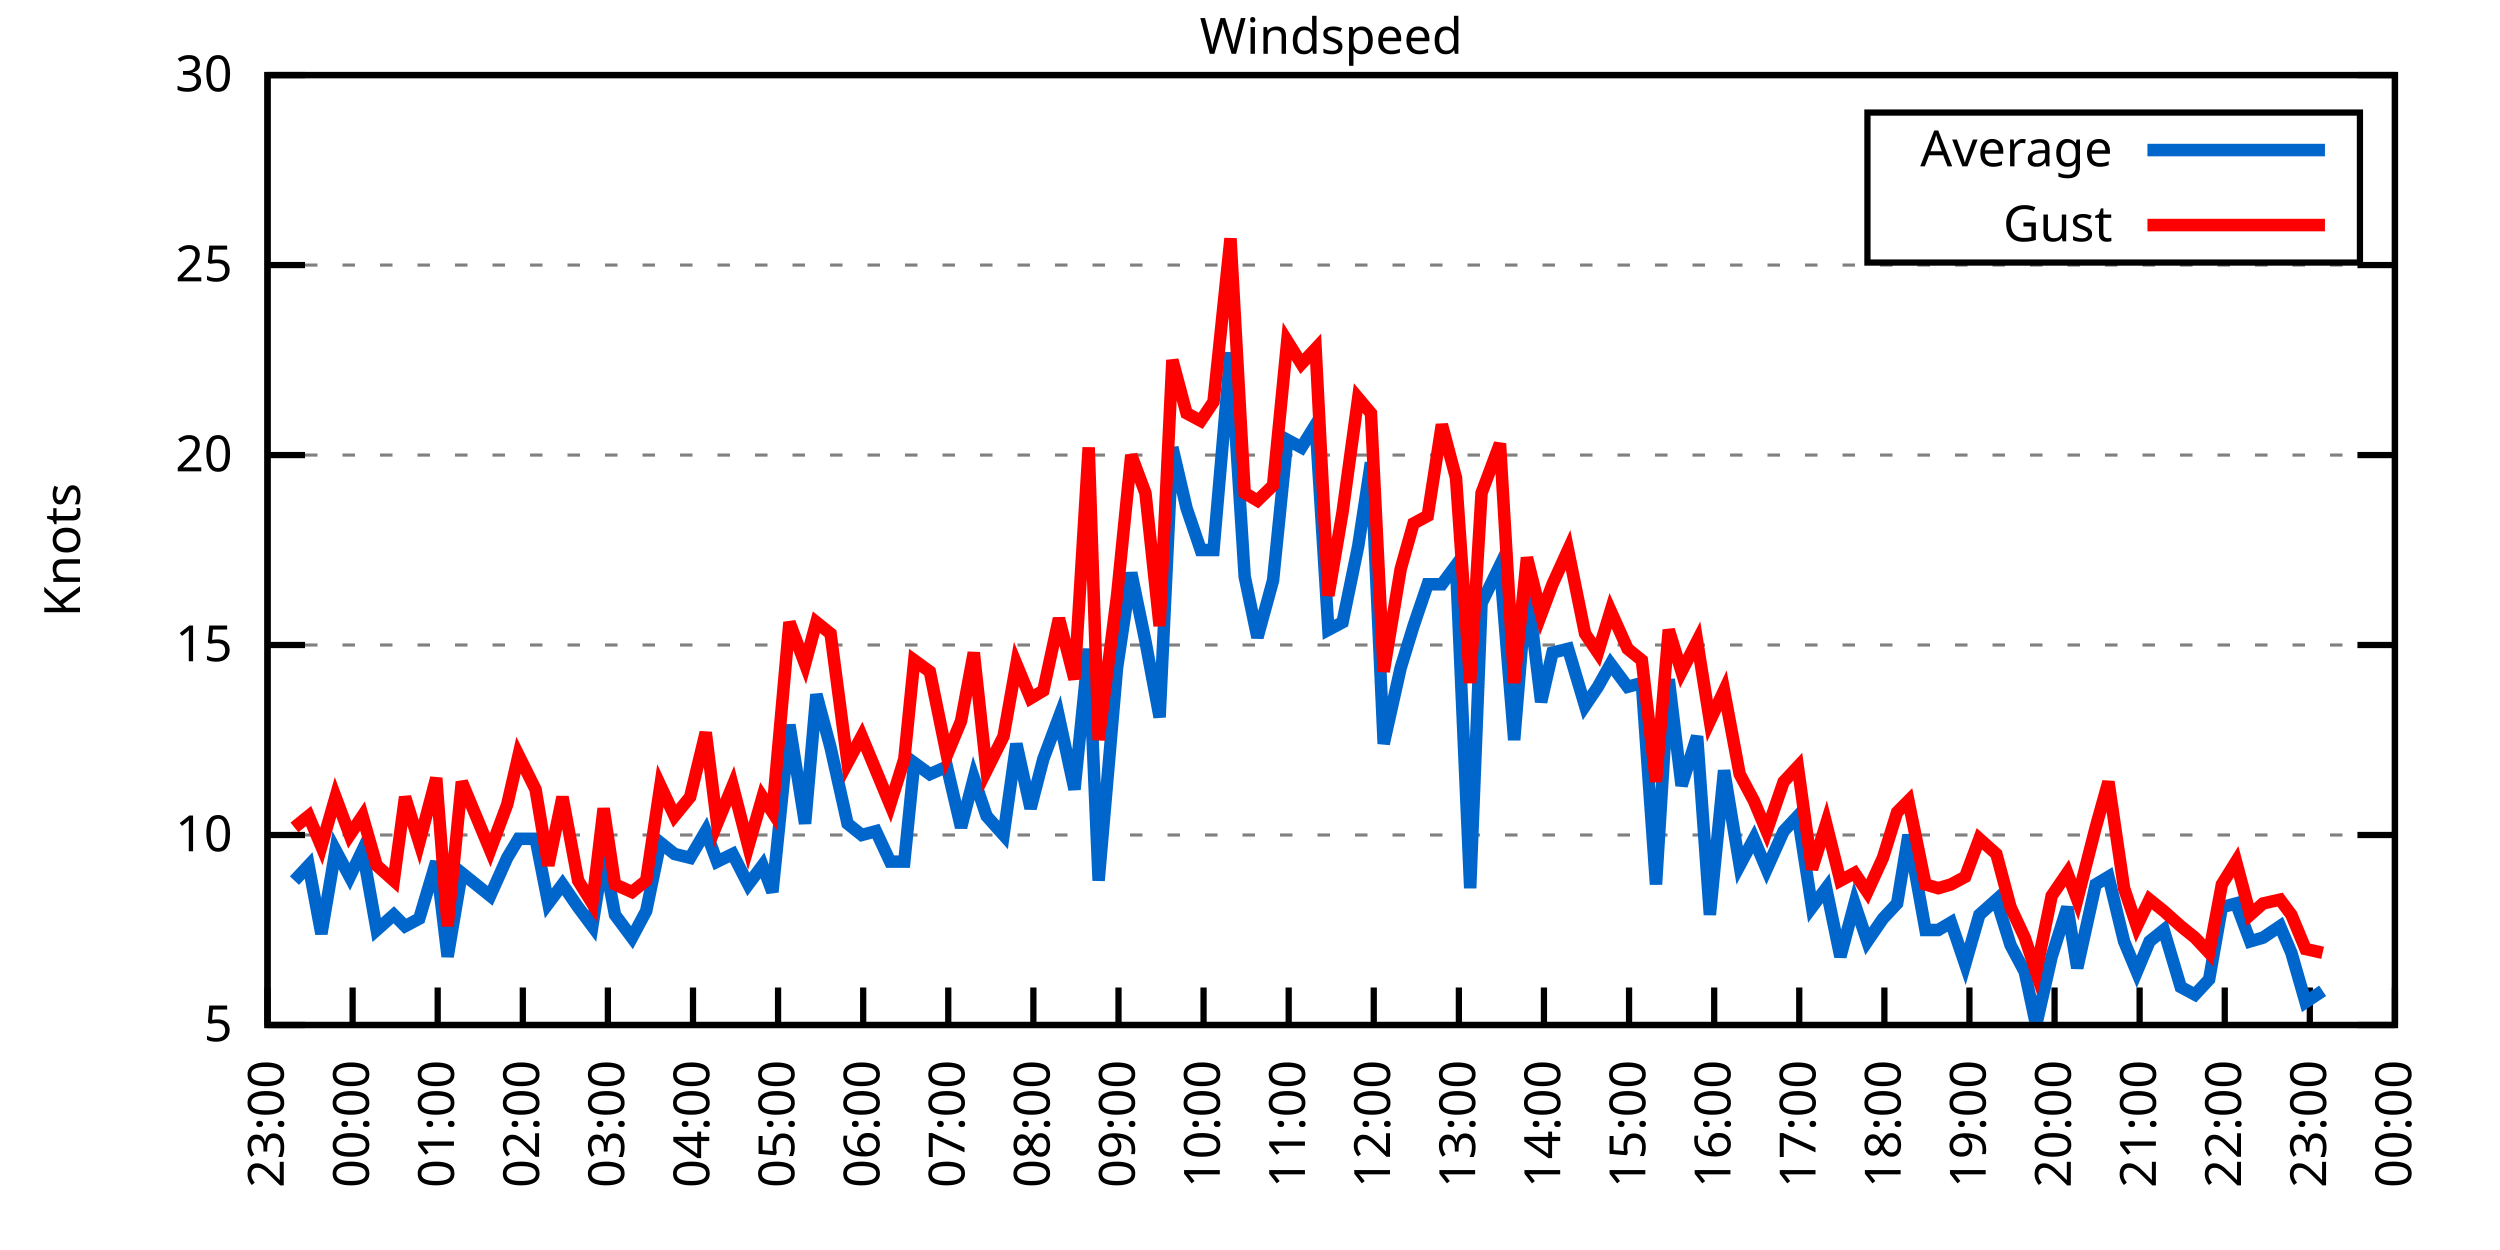
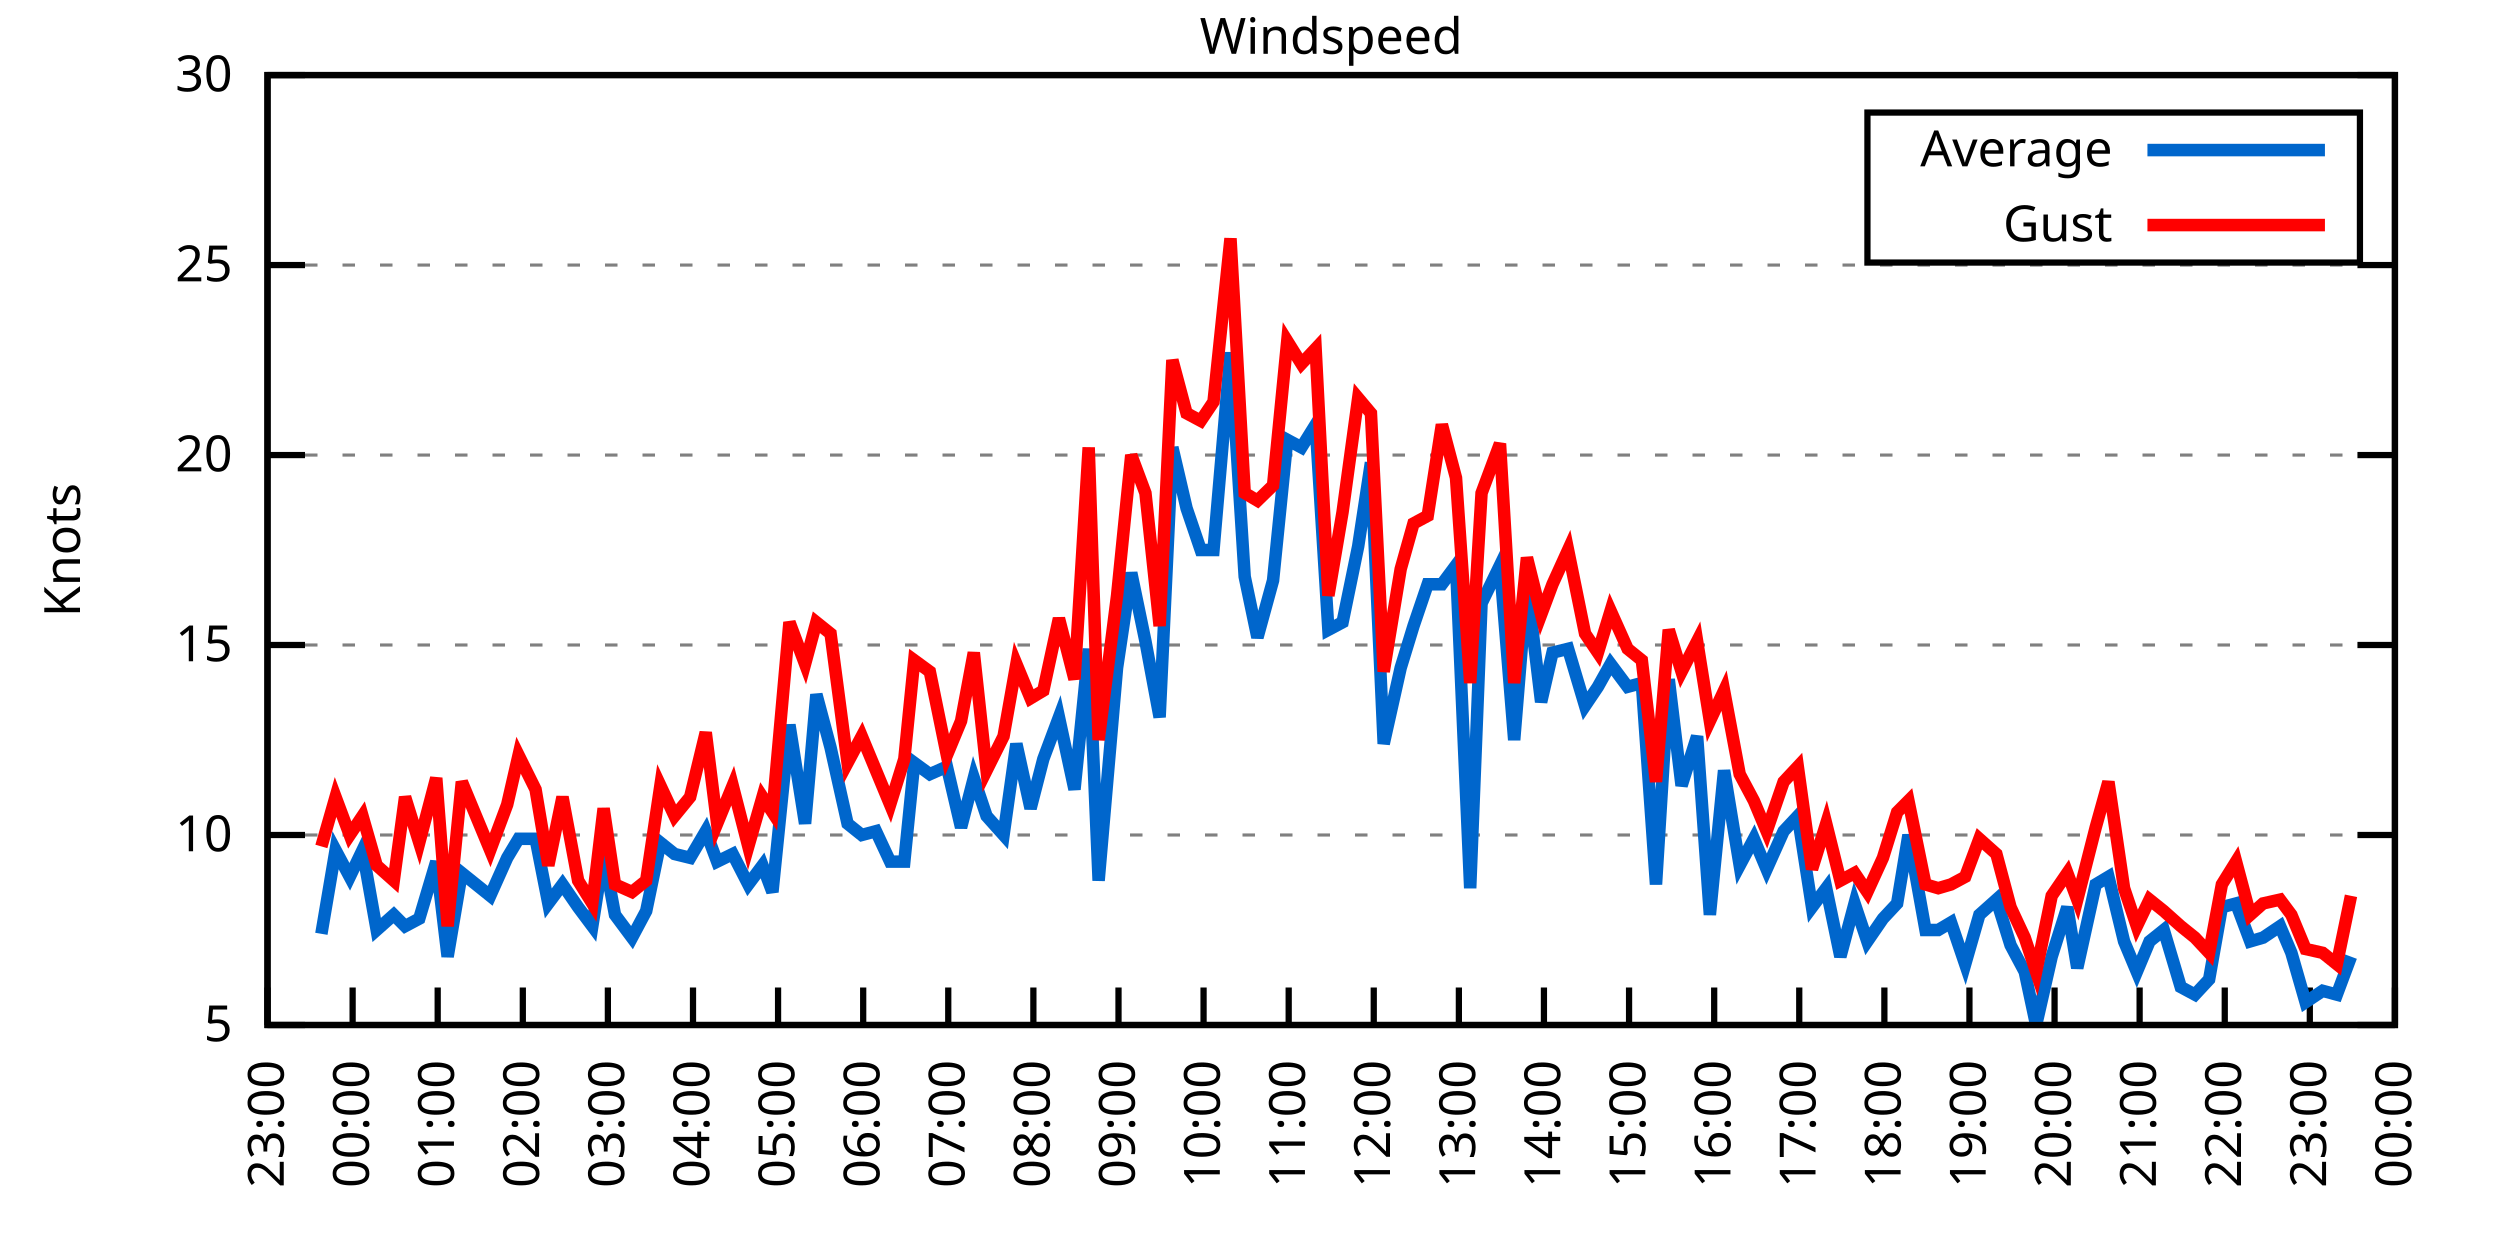
<svg xmlns="http://www.w3.org/2000/svg" xmlns:xlink="http://www.w3.org/1999/xlink" width="400" height="200" viewBox="0 0 400 200">
  <g id="gnuplot_canvas">
    <rect x="0" y="0" width="400" height="200" fill="none" />
    <defs>
      <circle id="gpDot" r="0.5" stroke-width="0.5" stroke="currentColor" />
      <path id="gpPt0" stroke-width="0.333" stroke="currentColor" d="M-1,0 h2 M0,-1 v2" />
      <path id="gpPt1" stroke-width="0.333" stroke="currentColor" d="M-1,-1 L1,1 M1,-1 L-1,1" />
      <path id="gpPt2" stroke-width="0.333" stroke="currentColor" d="M-1,0 L1,0 M0,-1 L0,1 M-1,-1 L1,1 M-1,1 L1,-1" />
      <rect id="gpPt3" stroke-width="0.333" stroke="currentColor" x="-1" y="-1" width="2" height="2" />
      <rect id="gpPt4" stroke-width="0.333" stroke="currentColor" fill="currentColor" x="-1" y="-1" width="2" height="2" />
      <circle id="gpPt5" stroke-width="0.333" stroke="currentColor" cx="0" cy="0" r="1" />
      <use xlink:href="#gpPt5" id="gpPt6" fill="currentColor" stroke="none" />
      <path id="gpPt7" stroke-width="0.333" stroke="currentColor" d="M0,-1.33 L-1.33,0.67 L1.33,0.67 z" />
      <use xlink:href="#gpPt7" id="gpPt8" fill="currentColor" stroke="none" />
      <use xlink:href="#gpPt7" id="gpPt9" stroke="currentColor" transform="rotate(180)" />
      <use xlink:href="#gpPt9" id="gpPt10" fill="currentColor" stroke="none" />
      <use xlink:href="#gpPt3" id="gpPt11" stroke="currentColor" transform="rotate(45)" />
      <use xlink:href="#gpPt11" id="gpPt12" fill="currentColor" stroke="none" />
      <path id="gpPt13" stroke-width="0.333" stroke="currentColor" d="M0,1.330 L1.265,0.411 L0.782,-1.067 L-0.782,-1.076 L-1.265,0.411 z" />
      <use xlink:href="#gpPt13" id="gpPt14" fill="currentColor" stroke="none" />
      <filter id="textbox" filterUnits="objectBoundingBox" x="0" y="0" height="1" width="1">
        <feFlood flood-color="white" flood-opacity="1" result="bgnd" />
        <feComposite in="SourceGraphic" in2="bgnd" operator="atop" />
      </filter>
      <filter id="greybox" filterUnits="objectBoundingBox" x="0" y="0" height="1" width="1">
        <feFlood flood-color="lightgrey" flood-opacity="1" result="grey" />
        <feComposite in="SourceGraphic" in2="grey" operator="atop" />
      </filter>
    </defs>
    <g fill="none" color="white" stroke="currentColor" stroke-width="1.00" stroke-linecap="butt" stroke-linejoin="miter">
</g>
    <g fill="none" color="black" stroke="currentColor" stroke-width="1.00" stroke-linecap="butt" stroke-linejoin="miter">
      <g stroke="none" shape-rendering="crispEdges">
        <polygon fill="rgb(255, 255, 255)" points="42.80,164.00 383.18,164.00 383.18,12.02 42.80,12.02 " />
      </g>
    </g>
    <g fill="none" color="black" stroke="currentColor" stroke-width="1.00" stroke-linecap="butt" stroke-linejoin="miter">
</g>
    <g fill="none" color="black" stroke="black" stroke-width="0.50" stroke-linecap="butt" stroke-linejoin="miter">
</g>
    <g fill="none" color="gray" stroke="currentColor" stroke-width="0.50" stroke-linecap="butt" stroke-linejoin="miter">
      <path stroke="gray" stroke-dasharray="2,4" class="gridline" d="M42.80,164.00 L383.19,164.00  " />
    </g>
    <g fill="none" color="gray" stroke="gray" stroke-width="1.00" stroke-linecap="butt" stroke-linejoin="miter">
</g>
    <g fill="none" color="black" stroke="currentColor" stroke-width="1.00" stroke-linecap="butt" stroke-linejoin="miter">
      <path stroke="black" d="M42.80,164.00 L48.80,164.00 M383.19,164.00 L377.19,164.00  " />
      <g transform="translate(37.20,166.60)" stroke="none" fill="black" font-family="Sans" font-size="8.00" text-anchor="end">
        <text>
          <tspan font-family="Sans"> 5</tspan>
        </text>
      </g>
    </g>
    <g fill="none" color="black" stroke="currentColor" stroke-width="1.00" stroke-linecap="butt" stroke-linejoin="miter">
</g>
    <g fill="none" color="black" stroke="black" stroke-width="0.50" stroke-linecap="butt" stroke-linejoin="miter">
</g>
    <g fill="none" color="gray" stroke="currentColor" stroke-width="0.50" stroke-linecap="butt" stroke-linejoin="miter">
      <path stroke="gray" stroke-dasharray="2,4" class="gridline" d="M42.80,133.60 L383.19,133.60  " />
    </g>
    <g fill="none" color="gray" stroke="gray" stroke-width="1.00" stroke-linecap="butt" stroke-linejoin="miter">
</g>
    <g fill="none" color="black" stroke="currentColor" stroke-width="1.00" stroke-linecap="butt" stroke-linejoin="miter">
      <path stroke="black" d="M42.80,133.60 L48.80,133.60 M383.19,133.60 L377.19,133.60  " />
      <g transform="translate(37.20,136.20)" stroke="none" fill="black" font-family="Sans" font-size="8.00" text-anchor="end">
        <text>
          <tspan font-family="Sans"> 10</tspan>
        </text>
      </g>
    </g>
    <g fill="none" color="black" stroke="currentColor" stroke-width="1.00" stroke-linecap="butt" stroke-linejoin="miter">
</g>
    <g fill="none" color="black" stroke="black" stroke-width="0.50" stroke-linecap="butt" stroke-linejoin="miter">
</g>
    <g fill="none" color="gray" stroke="currentColor" stroke-width="0.50" stroke-linecap="butt" stroke-linejoin="miter">
      <path stroke="gray" stroke-dasharray="2,4" class="gridline" d="M42.80,103.20 L383.19,103.20  " />
    </g>
    <g fill="none" color="gray" stroke="gray" stroke-width="1.00" stroke-linecap="butt" stroke-linejoin="miter">
</g>
    <g fill="none" color="black" stroke="currentColor" stroke-width="1.00" stroke-linecap="butt" stroke-linejoin="miter">
      <path stroke="black" d="M42.80,103.20 L48.80,103.20 M383.19,103.20 L377.19,103.20  " />
      <g transform="translate(37.20,105.80)" stroke="none" fill="black" font-family="Sans" font-size="8.00" text-anchor="end">
        <text>
          <tspan font-family="Sans"> 15</tspan>
        </text>
      </g>
    </g>
    <g fill="none" color="black" stroke="currentColor" stroke-width="1.00" stroke-linecap="butt" stroke-linejoin="miter">
</g>
    <g fill="none" color="black" stroke="black" stroke-width="0.50" stroke-linecap="butt" stroke-linejoin="miter">
</g>
    <g fill="none" color="gray" stroke="currentColor" stroke-width="0.50" stroke-linecap="butt" stroke-linejoin="miter">
      <path stroke="gray" stroke-dasharray="2,4" class="gridline" d="M42.80,72.81 L383.19,72.81  " />
    </g>
    <g fill="none" color="gray" stroke="gray" stroke-width="1.00" stroke-linecap="butt" stroke-linejoin="miter">
</g>
    <g fill="none" color="black" stroke="currentColor" stroke-width="1.00" stroke-linecap="butt" stroke-linejoin="miter">
      <path stroke="black" d="M42.80,72.81 L48.80,72.81 M383.19,72.81 L377.19,72.81  " />
      <g transform="translate(37.20,75.41)" stroke="none" fill="black" font-family="Sans" font-size="8.00" text-anchor="end">
        <text>
          <tspan font-family="Sans"> 20</tspan>
        </text>
      </g>
    </g>
    <g fill="none" color="black" stroke="currentColor" stroke-width="1.00" stroke-linecap="butt" stroke-linejoin="miter">
</g>
    <g fill="none" color="black" stroke="black" stroke-width="0.50" stroke-linecap="butt" stroke-linejoin="miter">
</g>
    <g fill="none" color="gray" stroke="currentColor" stroke-width="0.50" stroke-linecap="butt" stroke-linejoin="miter">
      <path stroke="gray" stroke-dasharray="2,4" class="gridline" d="M42.80,42.41 L383.19,42.41  " />
    </g>
    <g fill="none" color="gray" stroke="gray" stroke-width="1.00" stroke-linecap="butt" stroke-linejoin="miter">
</g>
    <g fill="none" color="black" stroke="currentColor" stroke-width="1.00" stroke-linecap="butt" stroke-linejoin="miter">
      <path stroke="black" d="M42.80,42.41 L48.80,42.41 M383.19,42.41 L377.19,42.41  " />
      <g transform="translate(37.20,45.01)" stroke="none" fill="black" font-family="Sans" font-size="8.00" text-anchor="end">
        <text>
          <tspan font-family="Sans"> 25</tspan>
        </text>
      </g>
    </g>
    <g fill="none" color="black" stroke="currentColor" stroke-width="1.00" stroke-linecap="butt" stroke-linejoin="miter">
</g>
    <g fill="none" color="black" stroke="black" stroke-width="0.50" stroke-linecap="butt" stroke-linejoin="miter">
</g>
    <g fill="none" color="gray" stroke="currentColor" stroke-width="0.50" stroke-linecap="butt" stroke-linejoin="miter">
      <path stroke="gray" stroke-dasharray="2,4" class="gridline" d="M42.80,12.01 L383.19,12.01  " />
    </g>
    <g fill="none" color="gray" stroke="gray" stroke-width="1.00" stroke-linecap="butt" stroke-linejoin="miter">
</g>
    <g fill="none" color="black" stroke="currentColor" stroke-width="1.00" stroke-linecap="butt" stroke-linejoin="miter">
      <path stroke="black" d="M42.80,12.01 L48.80,12.01 M383.19,12.01 L377.19,12.01  " />
      <g transform="translate(37.20,14.61)" stroke="none" fill="black" font-family="Sans" font-size="8.00" text-anchor="end">
        <text>
          <tspan font-family="Sans"> 30</tspan>
        </text>
      </g>
    </g>
    <g fill="none" color="black" stroke="currentColor" stroke-width="1.00" stroke-linecap="butt" stroke-linejoin="miter">
      <path stroke="black" d="M42.80,164.00 L42.80,158.00  " />
      <g transform="translate(45.40,169.60) rotate(270.00)" stroke="none" fill="black" font-family="Sans" font-size="8.00" text-anchor="end">
        <text>
          <tspan font-family="Sans">23:00</tspan>
        </text>
      </g>
    </g>
    <g fill="none" color="black" stroke="currentColor" stroke-width="1.00" stroke-linecap="butt" stroke-linejoin="miter">
      <path stroke="black" d="M56.42,164.00 L56.42,158.00  " />
      <g transform="translate(59.02,169.60) rotate(270.00)" stroke="none" fill="black" font-family="Sans" font-size="8.00" text-anchor="end">
        <text>
          <tspan font-family="Sans">00:00</tspan>
        </text>
      </g>
    </g>
    <g fill="none" color="black" stroke="currentColor" stroke-width="1.00" stroke-linecap="butt" stroke-linejoin="miter">
      <path stroke="black" d="M70.03,164.00 L70.03,158.00  " />
      <g transform="translate(72.63,169.60) rotate(270.00)" stroke="none" fill="black" font-family="Sans" font-size="8.00" text-anchor="end">
        <text>
          <tspan font-family="Sans">01:00</tspan>
        </text>
      </g>
    </g>
    <g fill="none" color="black" stroke="currentColor" stroke-width="1.00" stroke-linecap="butt" stroke-linejoin="miter">
      <path stroke="black" d="M83.65,164.00 L83.65,158.00  " />
      <g transform="translate(86.25,169.60) rotate(270.00)" stroke="none" fill="black" font-family="Sans" font-size="8.00" text-anchor="end">
        <text>
          <tspan font-family="Sans">02:00</tspan>
        </text>
      </g>
    </g>
    <g fill="none" color="black" stroke="currentColor" stroke-width="1.00" stroke-linecap="butt" stroke-linejoin="miter">
      <path stroke="black" d="M97.26,164.00 L97.26,158.00  " />
      <g transform="translate(99.86,169.60) rotate(270.00)" stroke="none" fill="black" font-family="Sans" font-size="8.00" text-anchor="end">
        <text>
          <tspan font-family="Sans">03:00</tspan>
        </text>
      </g>
    </g>
    <g fill="none" color="black" stroke="currentColor" stroke-width="1.00" stroke-linecap="butt" stroke-linejoin="miter">
      <path stroke="black" d="M110.88,164.00 L110.88,158.00  " />
      <g transform="translate(113.48,169.60) rotate(270.00)" stroke="none" fill="black" font-family="Sans" font-size="8.00" text-anchor="end">
        <text>
          <tspan font-family="Sans">04:00</tspan>
        </text>
      </g>
    </g>
    <g fill="none" color="black" stroke="currentColor" stroke-width="1.00" stroke-linecap="butt" stroke-linejoin="miter">
      <path stroke="black" d="M124.49,164.00 L124.49,158.00  " />
      <g transform="translate(127.09,169.60) rotate(270.00)" stroke="none" fill="black" font-family="Sans" font-size="8.00" text-anchor="end">
        <text>
          <tspan font-family="Sans">05:00</tspan>
        </text>
      </g>
    </g>
    <g fill="none" color="black" stroke="currentColor" stroke-width="1.00" stroke-linecap="butt" stroke-linejoin="miter">
      <path stroke="black" d="M138.11,164.00 L138.11,158.00  " />
      <g transform="translate(140.71,169.60) rotate(270.00)" stroke="none" fill="black" font-family="Sans" font-size="8.00" text-anchor="end">
        <text>
          <tspan font-family="Sans">06:00</tspan>
        </text>
      </g>
    </g>
    <g fill="none" color="black" stroke="currentColor" stroke-width="1.00" stroke-linecap="butt" stroke-linejoin="miter">
      <path stroke="black" d="M151.72,164.00 L151.72,158.00  " />
      <g transform="translate(154.32,169.60) rotate(270.00)" stroke="none" fill="black" font-family="Sans" font-size="8.00" text-anchor="end">
        <text>
          <tspan font-family="Sans">07:00</tspan>
        </text>
      </g>
    </g>
    <g fill="none" color="black" stroke="currentColor" stroke-width="1.00" stroke-linecap="butt" stroke-linejoin="miter">
      <path stroke="black" d="M165.34,164.00 L165.34,158.00  " />
      <g transform="translate(167.94,169.60) rotate(270.00)" stroke="none" fill="black" font-family="Sans" font-size="8.00" text-anchor="end">
        <text>
          <tspan font-family="Sans">08:00</tspan>
        </text>
      </g>
    </g>
    <g fill="none" color="black" stroke="currentColor" stroke-width="1.00" stroke-linecap="butt" stroke-linejoin="miter">
      <path stroke="black" d="M178.96,164.00 L178.96,158.00  " />
      <g transform="translate(181.56,169.60) rotate(270.00)" stroke="none" fill="black" font-family="Sans" font-size="8.00" text-anchor="end">
        <text>
          <tspan font-family="Sans">09:00</tspan>
        </text>
      </g>
    </g>
    <g fill="none" color="black" stroke="currentColor" stroke-width="1.00" stroke-linecap="butt" stroke-linejoin="miter">
      <path stroke="black" d="M192.57,164.00 L192.57,158.00  " />
      <g transform="translate(195.17,169.60) rotate(270.00)" stroke="none" fill="black" font-family="Sans" font-size="8.00" text-anchor="end">
        <text>
          <tspan font-family="Sans">10:00</tspan>
        </text>
      </g>
    </g>
    <g fill="none" color="black" stroke="currentColor" stroke-width="1.00" stroke-linecap="butt" stroke-linejoin="miter">
      <path stroke="black" d="M206.19,164.00 L206.19,158.00  " />
      <g transform="translate(208.79,169.60) rotate(270.00)" stroke="none" fill="black" font-family="Sans" font-size="8.00" text-anchor="end">
        <text>
          <tspan font-family="Sans">11:00</tspan>
        </text>
      </g>
    </g>
    <g fill="none" color="black" stroke="currentColor" stroke-width="1.00" stroke-linecap="butt" stroke-linejoin="miter">
      <path stroke="black" d="M219.80,164.00 L219.80,158.00  " />
      <g transform="translate(222.40,169.60) rotate(270.00)" stroke="none" fill="black" font-family="Sans" font-size="8.00" text-anchor="end">
        <text>
          <tspan font-family="Sans">12:00</tspan>
        </text>
      </g>
    </g>
    <g fill="none" color="black" stroke="currentColor" stroke-width="1.00" stroke-linecap="butt" stroke-linejoin="miter">
      <path stroke="black" d="M233.42,164.00 L233.42,158.00  " />
      <g transform="translate(236.02,169.60) rotate(270.00)" stroke="none" fill="black" font-family="Sans" font-size="8.00" text-anchor="end">
        <text>
          <tspan font-family="Sans">13:00</tspan>
        </text>
      </g>
    </g>
    <g fill="none" color="black" stroke="currentColor" stroke-width="1.00" stroke-linecap="butt" stroke-linejoin="miter">
      <path stroke="black" d="M247.03,164.00 L247.03,158.00  " />
      <g transform="translate(249.63,169.60) rotate(270.00)" stroke="none" fill="black" font-family="Sans" font-size="8.00" text-anchor="end">
        <text>
          <tspan font-family="Sans">14:00</tspan>
        </text>
      </g>
    </g>
    <g fill="none" color="black" stroke="currentColor" stroke-width="1.00" stroke-linecap="butt" stroke-linejoin="miter">
      <path stroke="black" d="M260.65,164.00 L260.65,158.00  " />
      <g transform="translate(263.25,169.60) rotate(270.00)" stroke="none" fill="black" font-family="Sans" font-size="8.00" text-anchor="end">
        <text>
          <tspan font-family="Sans">15:00</tspan>
        </text>
      </g>
    </g>
    <g fill="none" color="black" stroke="currentColor" stroke-width="1.00" stroke-linecap="butt" stroke-linejoin="miter">
      <path stroke="black" d="M274.27,164.00 L274.27,158.00  " />
      <g transform="translate(276.87,169.60) rotate(270.00)" stroke="none" fill="black" font-family="Sans" font-size="8.00" text-anchor="end">
        <text>
          <tspan font-family="Sans">16:00</tspan>
        </text>
      </g>
    </g>
    <g fill="none" color="black" stroke="currentColor" stroke-width="1.00" stroke-linecap="butt" stroke-linejoin="miter">
      <path stroke="black" d="M287.88,164.00 L287.88,158.00  " />
      <g transform="translate(290.48,169.60) rotate(270.00)" stroke="none" fill="black" font-family="Sans" font-size="8.00" text-anchor="end">
        <text>
          <tspan font-family="Sans">17:00</tspan>
        </text>
      </g>
    </g>
    <g fill="none" color="black" stroke="currentColor" stroke-width="1.00" stroke-linecap="butt" stroke-linejoin="miter">
      <path stroke="black" d="M301.50,164.00 L301.50,158.00  " />
      <g transform="translate(304.10,169.60) rotate(270.00)" stroke="none" fill="black" font-family="Sans" font-size="8.00" text-anchor="end">
        <text>
          <tspan font-family="Sans">18:00</tspan>
        </text>
      </g>
    </g>
    <g fill="none" color="black" stroke="currentColor" stroke-width="1.00" stroke-linecap="butt" stroke-linejoin="miter">
      <path stroke="black" d="M315.11,164.00 L315.11,158.00  " />
      <g transform="translate(317.71,169.60) rotate(270.00)" stroke="none" fill="black" font-family="Sans" font-size="8.00" text-anchor="end">
        <text>
          <tspan font-family="Sans">19:00</tspan>
        </text>
      </g>
    </g>
    <g fill="none" color="black" stroke="currentColor" stroke-width="1.00" stroke-linecap="butt" stroke-linejoin="miter">
      <path stroke="black" d="M328.73,164.00 L328.73,158.00  " />
      <g transform="translate(331.33,169.60) rotate(270.00)" stroke="none" fill="black" font-family="Sans" font-size="8.00" text-anchor="end">
        <text>
          <tspan font-family="Sans">20:00</tspan>
        </text>
      </g>
    </g>
    <g fill="none" color="black" stroke="currentColor" stroke-width="1.00" stroke-linecap="butt" stroke-linejoin="miter">
      <path stroke="black" d="M342.34,164.00 L342.34,158.00  " />
      <g transform="translate(344.94,169.60) rotate(270.00)" stroke="none" fill="black" font-family="Sans" font-size="8.00" text-anchor="end">
        <text>
          <tspan font-family="Sans">21:00</tspan>
        </text>
      </g>
    </g>
    <g fill="none" color="black" stroke="currentColor" stroke-width="1.00" stroke-linecap="butt" stroke-linejoin="miter">
      <path stroke="black" d="M355.96,164.00 L355.96,158.00  " />
      <g transform="translate(358.56,169.60) rotate(270.00)" stroke="none" fill="black" font-family="Sans" font-size="8.00" text-anchor="end">
        <text>
          <tspan font-family="Sans">22:00</tspan>
        </text>
      </g>
    </g>
    <g fill="none" color="black" stroke="currentColor" stroke-width="1.00" stroke-linecap="butt" stroke-linejoin="miter">
      <path stroke="black" d="M369.57,164.00 L369.57,158.00  " />
      <g transform="translate(372.17,169.60) rotate(270.00)" stroke="none" fill="black" font-family="Sans" font-size="8.00" text-anchor="end">
        <text>
          <tspan font-family="Sans">23:00</tspan>
        </text>
      </g>
    </g>
    <g fill="none" color="black" stroke="currentColor" stroke-width="1.00" stroke-linecap="butt" stroke-linejoin="miter">
      <path stroke="black" d="M383.19,164.00 L383.19,158.00  " />
      <g transform="translate(385.79,169.60) rotate(270.00)" stroke="none" fill="black" font-family="Sans" font-size="8.00" text-anchor="end">
        <text>
          <tspan font-family="Sans">00:00</tspan>
        </text>
      </g>
    </g>
    <g fill="none" color="black" stroke="currentColor" stroke-width="1.00" stroke-linecap="butt" stroke-linejoin="miter">
</g>
    <g fill="none" color="black" stroke="currentColor" stroke-width="1.00" stroke-linecap="butt" stroke-linejoin="miter">
      <path stroke="black" d="M42.80,12.01 L42.80,164.00 L383.19,164.00 L383.19,12.01 L42.80,12.01 Z  " />
    </g>
    <g fill="none" color="black" stroke="currentColor" stroke-width="1.00" stroke-linecap="butt" stroke-linejoin="miter">
</g>
    <g fill="none" color="black" stroke="currentColor" stroke-width="1.00" stroke-linecap="butt" stroke-linejoin="miter">
      <path stroke="black" d="M298.79,42.01 L298.79,18.01 L377.59,18.01 L377.59,42.01 L298.79,42.01 Z  " />
    </g>
    <g id="Windspeed_plot_1">
      <g fill="none" color="white" stroke="black" stroke-width="2.00" stroke-linecap="butt" stroke-linejoin="miter">
</g>
      <g fill="none" color="black" stroke="currentColor" stroke-width="2.00" stroke-linecap="butt" stroke-linejoin="miter">
        <g transform="translate(337.99,26.61)" stroke="none" fill="black" font-family="Sans" font-size="8.00" text-anchor="end">
          <text>
            <tspan font-family="Sans">Average</tspan>
          </text>
        </g>
      </g>
      <g fill="none" color="black" stroke="currentColor" stroke-width="2.00" stroke-linecap="butt" stroke-linejoin="miter">
-         <path stroke="rgb(  0, 102, 204)" d="M343.59,24.01 L371.99,24.01 M47.11,140.90 L49.38,138.47 L51.42,149.41 L53.69,136.03 L55.96,140.29 L58.00,136.03   L60.27,148.80 L63.00,146.37 L64.81,148.19 L67.08,146.98 L69.80,137.86 L71.62,153.06 L73.89,139.68 L78.43,143.33   L81.15,137.25 L82.97,134.21 L85.69,134.21 L87.73,144.55 L90.00,141.51 L92.50,145.15 L94.77,148.19 L96.58,136.64   L98.40,146.37 L101.12,150.02 L103.39,145.76 L105.66,134.82 L107.93,136.64 L110.42,137.25 L112.92,132.99 L114.74,137.86   L117.23,136.64 L119.73,141.51 L122.00,138.47 L123.59,142.72 L126.31,115.97 L128.81,131.78 L130.62,111.11 L132.89,119.62   L135.61,131.78 L137.88,133.60 L140.15,132.99 L142.42,137.86 L144.69,137.86 L146.28,122.05 L148.77,123.87 L151.50,122.66   L153.77,132.39 L155.81,124.48 L157.85,130.56 L160.57,133.60 L162.62,119.01 L164.89,129.35 L166.93,121.44 L169.43,114.76   L171.92,126.31 L174.19,103.81 L175.78,140.90 L178.73,106.85 L181.00,91.65 L183.27,102.60 L185.54,114.76 L187.58,71.59   L189.85,81.32 L192.12,88.00 L194.16,88.00 L196.88,56.39 L199.15,92.26 L201.19,101.99 L203.69,92.87 L205.96,70.37   L208.23,71.59 L210.50,67.94 L212.54,100.77 L214.81,99.56 L217.31,87.40 L219.35,74.02 L221.39,119.01 L224.11,106.85   L226.16,100.16 L228.43,93.48 L230.70,93.48 L232.96,90.44 L235.23,142.11 L237.05,96.52 L240.00,90.44 L242.27,118.40   L244.31,93.48 L246.58,112.32 L248.40,104.42 L250.89,103.81 L253.61,112.93 L255.66,109.89 L257.70,106.24 L260.42,109.89   L262.69,109.28 L264.96,141.51 L267.00,108.68 L269.05,125.70 L271.54,117.80 L273.58,146.37 L275.85,123.27 L278.35,138.47   L280.62,134.21 L282.66,139.07 L285.38,132.99 L287.65,130.56 L289.92,145.15 L292.19,142.11 L294.46,153.06 L296.73,144.55   L298.77,150.62 L301.27,146.98 L303.54,144.55 L305.35,133.60 L308.08,148.80 L310.12,148.80 L312.16,147.59 L314.43,154.27   L316.70,146.37 L319.42,143.94 L321.69,151.23 L323.96,155.49 L325.78,164.00 L328.27,153.06 L330.77,145.15 L332.36,154.88   L335.31,141.51 L337.35,140.29 L339.85,150.62 L341.89,155.49 L343.93,150.62 L346.20,148.80 L348.92,157.92 L351.19,159.14   L353.46,156.70 L355.50,145.15 L357.77,144.55 L360.04,150.62 L362.09,150.02 L364.81,148.19 L366.62,152.45 L368.89,160.35   L371.62,158.53  " />
+         <path stroke="rgb(  0, 102, 204)" d="M343.59,24.01 L371.99,24.01 M51.42,149.41 L53.69,136.03 L55.96,140.29 L58.00,136.03 L60.27,148.80 L63.00,146.37   L64.81,148.19 L67.08,146.98 L69.80,137.86 L71.62,153.06 L73.89,139.68 L78.43,143.33 L81.15,137.25 L82.97,134.21   L85.69,134.21 L87.73,144.55 L90.00,141.51 L92.50,145.15 L94.77,148.19 L96.58,136.64 L98.40,146.37 L101.12,150.02   L103.39,145.76 L105.66,134.82 L107.93,136.64 L110.42,137.25 L112.92,132.99 L114.74,137.86 L117.23,136.64 L119.73,141.51   L122.00,138.47 L123.59,142.72 L126.31,115.97 L128.81,131.78 L130.62,111.11 L132.89,119.62 L135.61,131.78 L137.88,133.60   L140.15,132.99 L142.42,137.86 L144.69,137.86 L146.28,122.05 L148.77,123.87 L151.50,122.66 L153.77,132.39 L155.81,124.48   L157.85,130.56 L160.57,133.60 L162.62,119.01 L164.89,129.35 L166.93,121.44 L169.43,114.76 L171.92,126.31 L174.19,103.81   L175.78,140.90 L178.73,106.85 L181.00,91.65 L183.27,102.60 L185.54,114.76 L187.58,71.59 L189.85,81.32 L192.12,88.00   L194.16,88.00 L196.88,56.39 L199.15,92.26 L201.19,101.99 L203.69,92.87 L205.96,70.37 L208.23,71.59 L210.50,67.94   L212.54,100.77 L214.81,99.56 L217.31,87.40 L219.35,74.02 L221.39,119.01 L224.11,106.85 L226.16,100.16 L228.43,93.48   L230.70,93.48 L232.96,90.44 L235.23,142.11 L237.05,96.52 L240.00,90.44 L242.27,118.40 L244.31,93.48 L246.58,112.32   L248.40,104.42 L250.89,103.81 L253.61,112.93 L255.66,109.89 L257.70,106.24 L260.42,109.89 L262.69,109.28 L264.96,141.51   L267.00,108.68 L269.05,125.70 L271.54,117.80 L273.58,146.37 L275.85,123.27 L278.35,138.47 L280.62,134.21 L282.66,139.07   L285.38,132.99 L287.65,130.56 L289.92,145.15 L292.19,142.11 L294.46,153.06 L296.73,144.55 L298.77,150.62 L301.27,146.98   L303.54,144.55 L305.35,133.60 L308.08,148.80 L310.12,148.80 L312.16,147.59 L314.43,154.27 L316.70,146.37 L319.42,143.94   L321.69,151.23 L323.96,155.49 L325.78,164.00 L328.27,153.06 L330.77,145.15 L332.36,154.88 L335.31,141.51 L337.35,140.29   L339.85,150.62 L341.89,155.49 L343.93,150.62 L346.20,148.80 L348.92,157.92 L351.19,159.14 L353.46,156.70 L355.50,145.15   L357.77,144.55 L360.04,150.62 L362.09,150.02 L364.81,148.19 L366.62,152.45 L368.89,160.35 L371.62,158.53 L373.89,159.14   L376.16,153.06  " />
      </g>
    </g>
    <g id="Windspeed_plot_2">
      <g fill="none" color="black" stroke="currentColor" stroke-width="2.00" stroke-linecap="butt" stroke-linejoin="miter">
        <g transform="translate(337.99,38.61)" stroke="none" fill="black" font-family="Sans" font-size="8.00" text-anchor="end">
          <text>
            <tspan font-family="Sans">Gust</tspan>
          </text>
        </g>
      </g>
      <g fill="none" color="black" stroke="currentColor" stroke-width="2.00" stroke-linecap="butt" stroke-linejoin="miter">
-         <path stroke="rgb(255,   0,   0)" d="M343.59,36.01 L371.99,36.01 M47.11,132.39 L49.38,130.56 L51.42,135.43 L53.69,127.52 L55.96,133.60 L58.00,130.56   L60.27,138.47 L63.00,140.90 L64.81,127.52 L67.08,134.82 L69.80,124.48 L71.62,148.19 L73.89,125.09 L78.43,136.03   L81.15,128.74 L82.97,120.83 L85.69,126.31 L87.73,138.47 L90.00,127.52 L92.50,140.90 L94.77,144.55 L96.58,129.35   L98.40,141.51 L101.12,142.72 L103.39,140.90 L105.66,125.70 L107.93,130.56 L110.42,127.52 L112.92,117.19 L114.74,131.78   L117.23,125.70 L119.73,135.43 L122.00,127.52 L123.59,129.95 L126.31,99.56 L128.81,106.24 L130.62,99.56 L132.89,101.38   L135.61,122.05 L137.88,117.80 L140.15,123.27 L142.42,128.74 L144.69,121.44 L146.28,105.64 L148.77,107.46 L151.50,120.83   L153.77,115.36 L155.81,104.42 L157.85,123.27 L160.57,117.80 L162.62,106.24 L164.89,111.72 L166.93,110.50 L169.43,98.95   L171.92,108.68 L174.19,71.59 L175.78,118.40 L178.73,95.30 L181.00,72.81 L183.27,78.89 L185.54,100.16 L187.58,57.61   L189.85,66.12 L192.12,67.33 L194.16,64.29 L196.88,38.15 L199.15,78.89 L201.19,80.10 L203.69,77.67 L205.96,54.57   L208.23,58.21 L210.50,55.78 L212.54,95.30 L214.81,81.93 L217.31,63.69 L219.35,66.12 L221.39,107.46 L224.11,91.04   L226.16,83.75 L228.43,82.53 L230.70,67.94 L232.96,76.45 L235.23,109.28 L237.05,78.89 L240.00,70.98 L242.27,109.28   L244.31,89.22 L246.58,98.34 L248.40,93.48 L250.89,88.00 L253.61,101.38 L255.66,104.42 L257.70,97.73 L260.42,103.81   L262.69,105.64 L264.96,125.09 L267.00,100.77 L269.05,107.46 L271.54,102.60 L273.58,115.36 L275.85,110.50 L278.35,123.87   L280.62,128.13 L282.66,132.99 L285.38,125.09 L287.65,122.66 L289.92,139.07 L292.19,131.78 L294.46,140.90 L296.73,139.68   L298.77,142.72 L301.27,137.25 L303.54,129.95 L305.35,128.13 L308.08,141.51 L310.12,142.11 L312.16,141.51 L314.43,140.29   L316.70,134.21 L319.42,136.64 L321.69,145.15 L323.96,150.02 L325.78,155.49 L328.27,143.33 L330.77,139.68 L332.36,143.94   L335.31,132.39 L337.35,125.09 L339.85,142.11 L341.89,148.19 L343.93,143.94 L346.20,145.76 L348.92,148.19 L351.19,150.02   L353.46,152.45 L355.50,141.51 L357.77,137.86 L360.04,146.37 L362.09,144.55 L364.81,143.94 L366.62,146.37 L368.89,151.84   L371.62,152.45  " />
+         <path stroke="rgb(255,   0,   0)" d="M343.59,36.01 L371.99,36.01 M51.42,135.43 L53.69,127.52 L55.96,133.60 L58.00,130.56 L60.27,138.47 L63.00,140.90   L64.81,127.52 L67.08,134.82 L69.80,124.48 L71.62,148.19 L73.89,125.09 L78.43,136.03 L81.15,128.74 L82.97,120.83   L85.69,126.31 L87.73,138.47 L90.00,127.52 L92.50,140.90 L94.77,144.55 L96.58,129.35 L98.40,141.51 L101.12,142.72   L103.39,140.90 L105.66,125.70 L107.93,130.56 L110.42,127.52 L112.92,117.19 L114.74,131.78 L117.23,125.70 L119.73,135.43   L122.00,127.52 L123.59,129.95 L126.31,99.56 L128.81,106.24 L130.62,99.56 L132.89,101.38 L135.61,122.05 L137.88,117.80   L140.15,123.27 L142.42,128.74 L144.69,121.44 L146.28,105.64 L148.77,107.46 L151.50,120.83 L153.77,115.36 L155.81,104.42   L157.85,123.27 L160.57,117.80 L162.62,106.24 L164.89,111.72 L166.93,110.50 L169.43,98.95 L171.92,108.68 L174.19,71.59   L175.78,118.40 L178.73,95.30 L181.00,72.81 L183.27,78.89 L185.54,100.16 L187.58,57.61 L189.85,66.12 L192.12,67.33   L194.16,64.29 L196.88,38.15 L199.15,78.89 L201.19,80.10 L203.69,77.67 L205.96,54.57 L208.23,58.21 L210.50,55.78   L212.54,95.30 L214.81,81.93 L217.31,63.69 L219.35,66.12 L221.39,107.46 L224.11,91.04 L226.16,83.75 L228.43,82.53   L230.70,67.94 L232.96,76.45 L235.23,109.28 L237.05,78.89 L240.00,70.98 L242.27,109.28 L244.31,89.22 L246.58,98.34   L248.40,93.48 L250.89,88.00 L253.61,101.38 L255.66,104.42 L257.70,97.73 L260.42,103.81 L262.69,105.64 L264.96,125.09   L267.00,100.77 L269.05,107.46 L271.54,102.60 L273.58,115.36 L275.85,110.50 L278.35,123.87 L280.62,128.13 L282.66,132.99   L285.38,125.09 L287.65,122.66 L289.92,139.07 L292.19,131.78 L294.46,140.90 L296.73,139.68 L298.77,142.72 L301.27,137.25   L303.54,129.95 L305.35,128.13 L308.08,141.51 L310.12,142.11 L312.16,141.51 L314.43,140.29 L316.70,134.21 L319.42,136.64   L321.69,145.15 L323.96,150.02 L325.78,155.49 L328.27,143.33 L330.77,139.68 L332.36,143.94 L335.31,132.39 L337.35,125.09   L339.85,142.11 L341.89,148.19 L343.93,143.94 L346.20,145.76 L348.92,148.19 L351.19,150.02 L353.46,152.45 L355.50,141.51   L357.77,137.86 L360.04,146.37 L362.09,144.55 L364.81,143.94 L366.62,146.37 L368.89,151.84 L371.62,152.45 L373.89,154.27   L376.16,143.33  " />
      </g>
    </g>
    <g fill="none" color="black" stroke="currentColor" stroke-width="2.00" stroke-linecap="butt" stroke-linejoin="miter">
</g>
    <g fill="none" color="black" stroke="black" stroke-width="1.00" stroke-linecap="butt" stroke-linejoin="miter">
</g>
    <g fill="none" color="black" stroke="currentColor" stroke-width="1.00" stroke-linecap="butt" stroke-linejoin="miter">
      <path stroke="black" d="M42.80,12.01 L42.80,164.00 L383.19,164.00 L383.19,12.01 L42.80,12.01 Z  " />
      <g transform="translate(12.80,88.01) rotate(270.00)" stroke="none" fill="black" font-family="Sans" font-size="8.00" text-anchor="middle">
        <text>
          <tspan font-family="Sans">Knots</tspan>
        </text>
      </g>
    </g>
    <g fill="none" color="black" stroke="currentColor" stroke-width="1.00" stroke-linecap="butt" stroke-linejoin="miter">
</g>
    <g fill="none" color="black" stroke="currentColor" stroke-width="1.00" stroke-linecap="butt" stroke-linejoin="miter">
      <g transform="translate(212.99,8.61)" stroke="none" fill="black" font-family="Sans" font-size="8.00" text-anchor="middle">
        <text>
          <tspan font-family="Sans">Windspeed</tspan>
        </text>
      </g>
    </g>
    <g fill="none" color="black" stroke="currentColor" stroke-width="1.00" stroke-linecap="butt" stroke-linejoin="miter">
</g>
  </g>
</svg>
